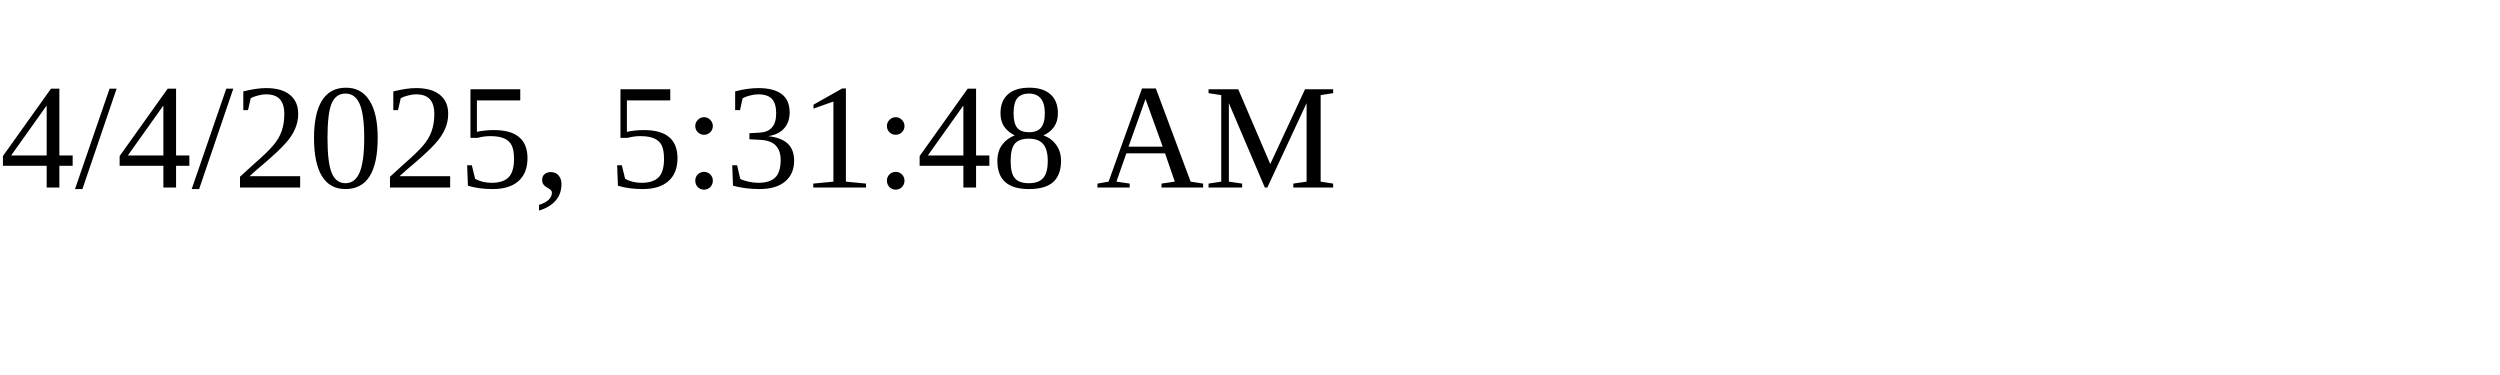
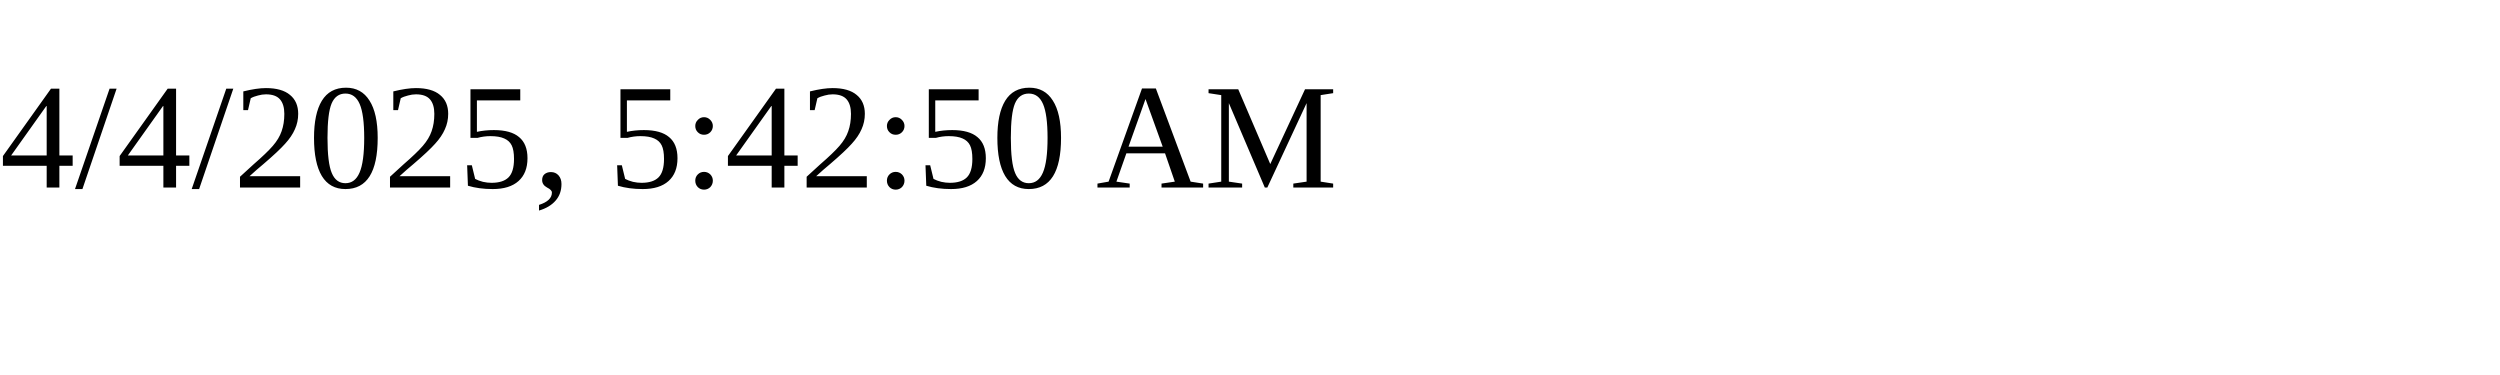
<svg xmlns="http://www.w3.org/2000/svg" height="30" width="200">
-   <text x="0" y="15">4/4/2025, 5:31:48 AM</text>
+   <text x="0" y="15">4/4/2025, 5:42:50 AM</text>
</svg>
